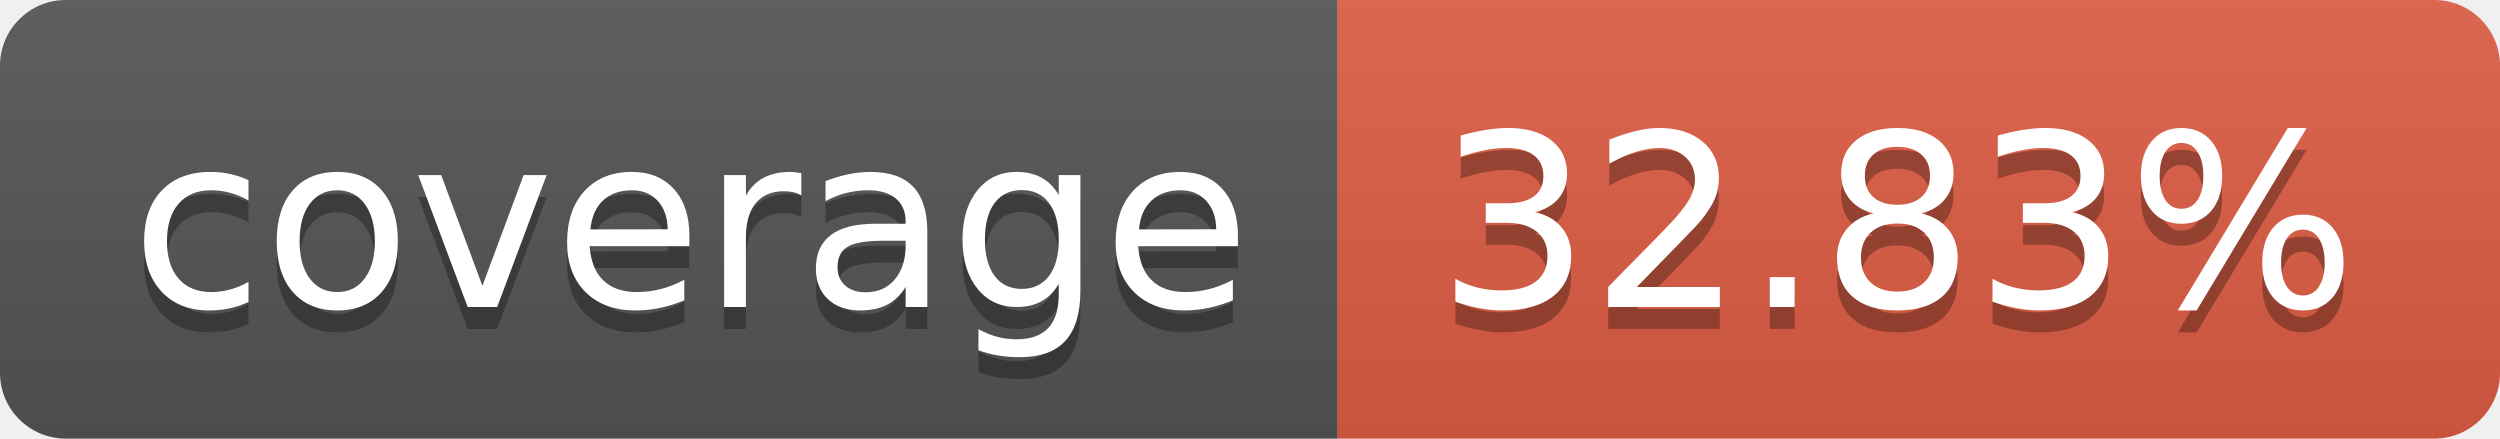
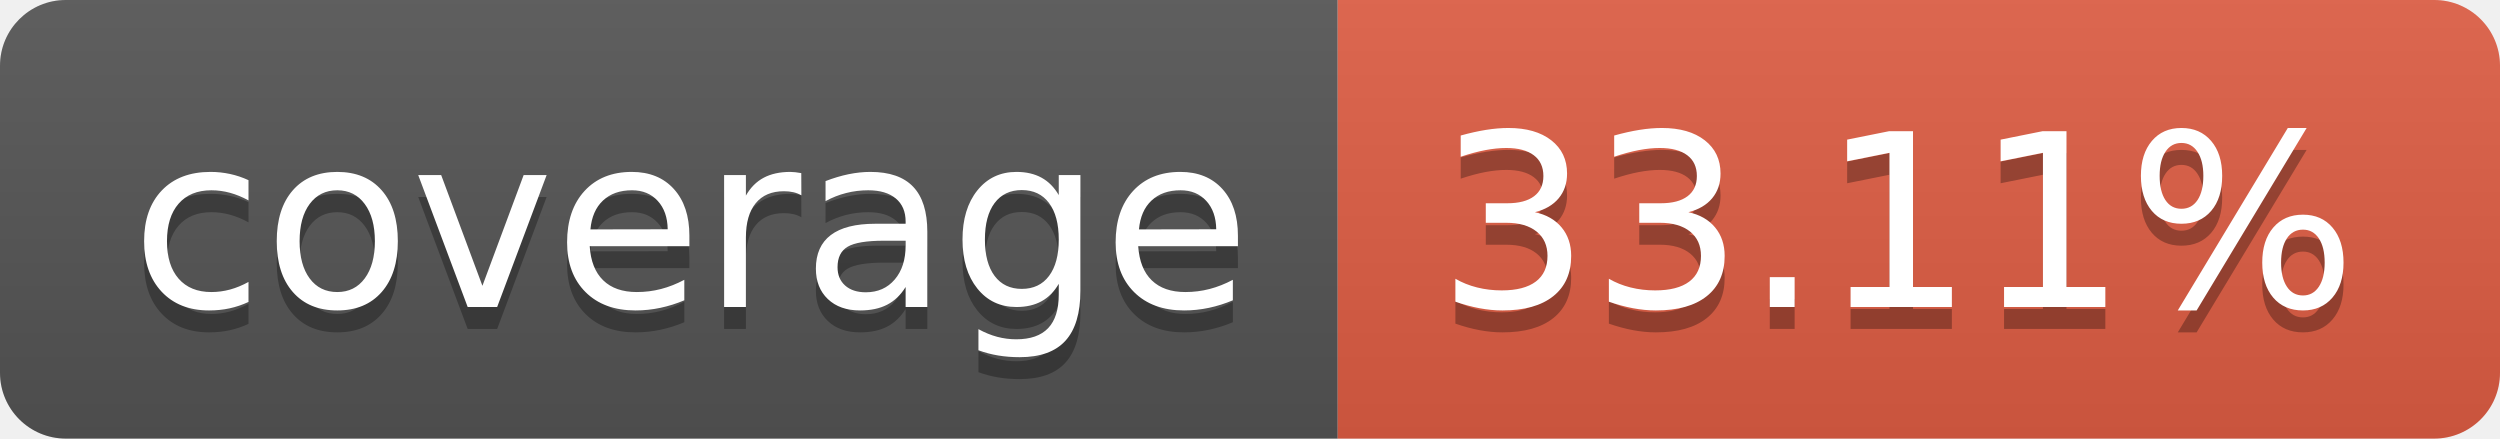
- <svg xmlns="http://www.w3.org/2000/svg" width="114" height="20" role="img" aria-label="coverage: 32.83%">
+ <svg xmlns="http://www.w3.org/2000/svg" width="114" height="20" role="img" aria-label="coverage: 33.11%">
  <linearGradient id="s" x2="0" y2="100%">
    <stop offset="0" stop-color="#bbb" stop-opacity=".1" />
    <stop offset="1" stop-opacity=".1" />
  </linearGradient>
  <clipPath id="r">
    <rect width="114" height="20" rx="3" fill="#fff" />
  </clipPath>
  <g clip-path="url(#r)">
    <rect width="61" height="20" fill="#555" />
    <rect x="61" width="53" height="20" fill="#e05d44" />
    <rect width="114" height="20" fill="url(#s)" />
  </g>
  <g fill="#fff" text-anchor="middle" font-family="Verdana,Geneva,DejaVu Sans,sans-serif" text-rendering="geometricPrecision" font-size="110">
    <text aria-hidden="true" x="315" y="150" fill="#010101" fill-opacity=".3" transform="scale(.1)" textLength="510">coverage</text>
    <text x="315" y="140" transform="scale(.1)" fill="#fff" textLength="510">coverage</text>
-     <text aria-hidden="true" x="865" y="150" fill="#010101" fill-opacity=".3" transform="scale(.1)" textLength="430">32.83%</text>
-     <text x="865" y="140" transform="scale(.1)" fill="#fff" textLength="430">32.83%</text>
+     <text aria-hidden="true" x="865" y="150" fill="#010101" fill-opacity=".3" transform="scale(.1)" textLength="430">33.11%</text>
+     <text x="865" y="140" transform="scale(.1)" fill="#fff" textLength="430">33.11%</text>
  </g>
</svg>
